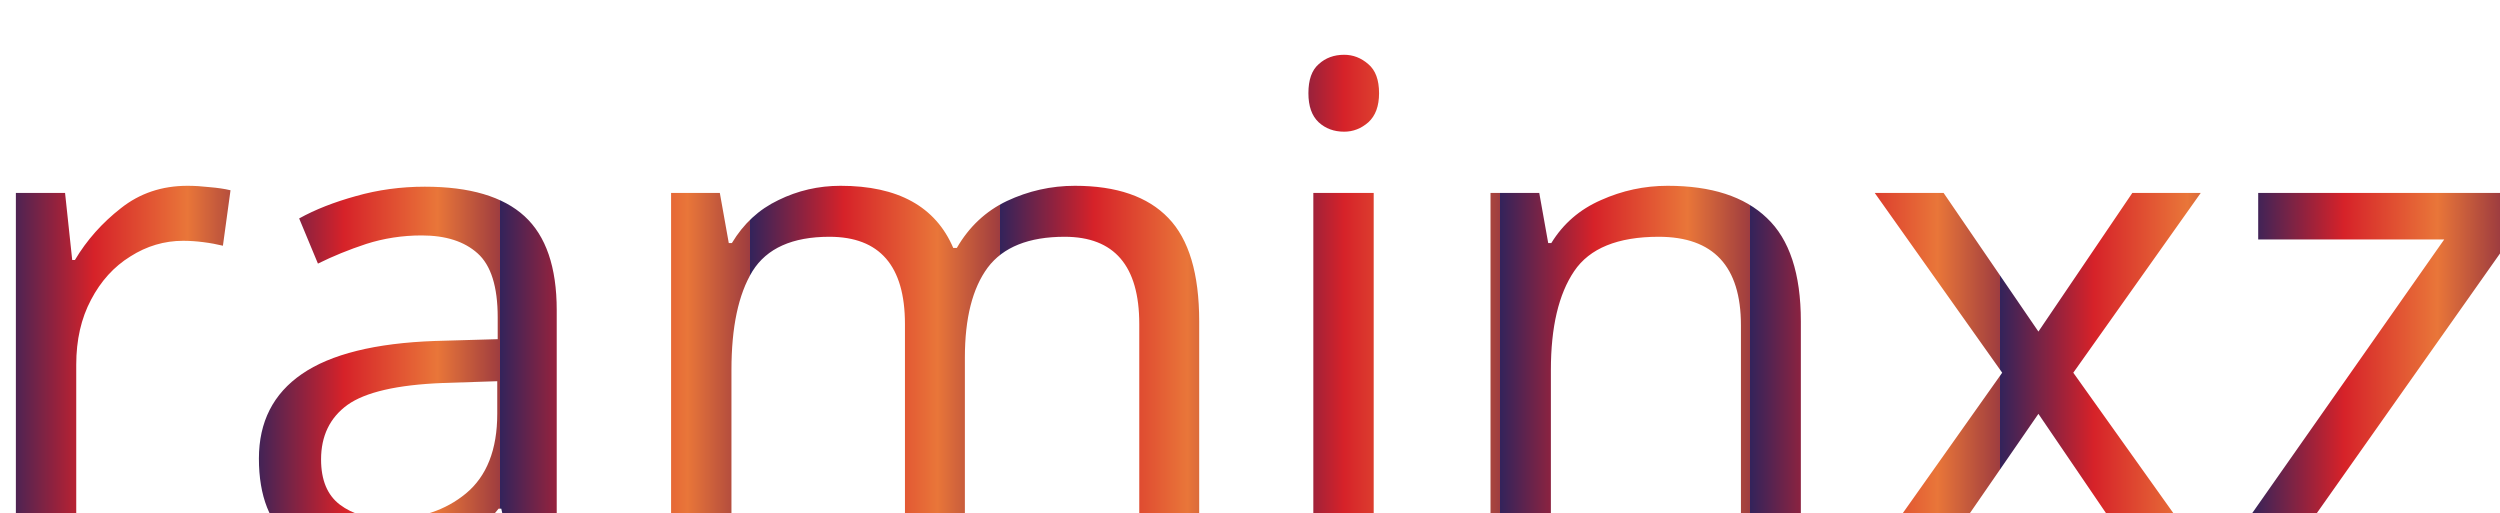
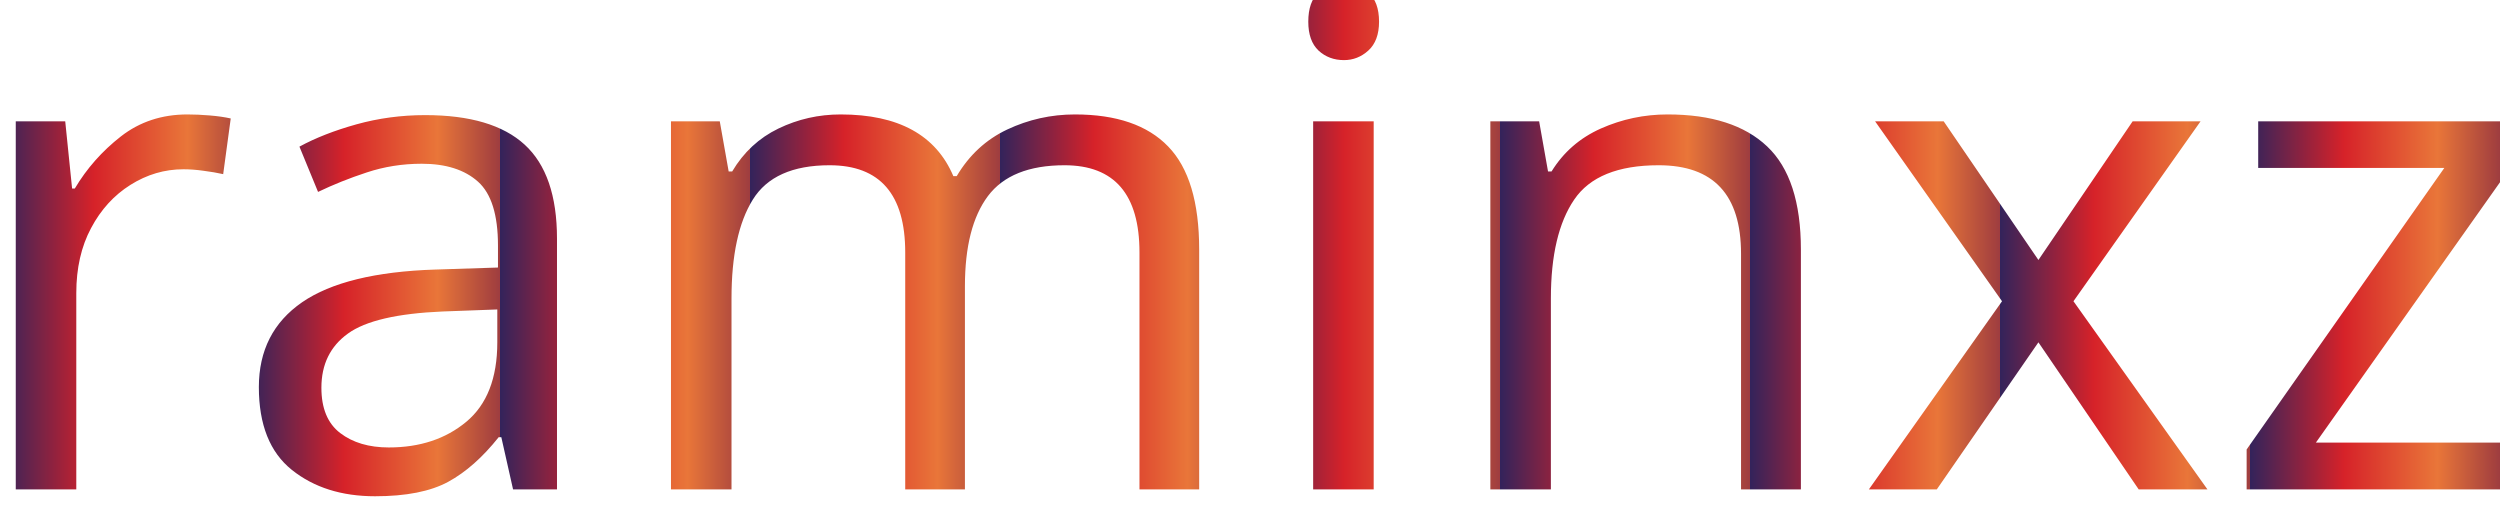
<svg xmlns="http://www.w3.org/2000/svg" version="1.1">
-   <text x="50%" text-anchor="middle" y="10" dy="0.4em" fill="url(#pattern)" font-family="sonos-logoregular" font-size="24">raminxz</text>
+   <text x="50%" text-anchor="middle" y="20" dy="0.4em" fill="url(#pattern)" font-family="sonos-logoregular" font-size="64">raminxz</text>
  <defs>
    <linearGradient id="gradient" x1="0%" y1="0%" x2="100%" y2="0">
      <stop offset="0%" style="stop-color:#33235b;" />
      <stop offset="25%" style="stop-color:#D62229;" />
      <stop offset="50%" style="stop-color:#E97639;" />
      <stop offset="75%" style="stop-color:#792042;" />
      <stop offset="100%" style="stop-color:#33235b;" />
    </linearGradient>
    <pattern id="pattern" x="0" y="0" width="10%" height="10%" patternUnits="userSpaceOnUse">
      <rect x="-150" y="0" width="300%" height="100%" fill="url(#gradient)">
        <animate attributeType="XML" attributeName="x" from="0" to="150%" dur="7s" repeatCount="indefinite" />
      </rect>
      <rect x="0" y="0" width="150%" height="100%" fill="url(#gradient)">
        <animate attributeType="XML" attributeName="x" from="-150%" to="0" dur="7s" repeatCount="indefinite" />
      </rect>
    </pattern>
    <font horiz-adv-x="1024">
      <font-face font-family="sonos-logoregular" units-per-em="2048" ascent="1920" descent="-128" />
      <missing-glyph horiz-adv-x="300" />
      <glyph unicode="&#13;" horiz-adv-x="682" />
      <glyph unicode=" " />
      <glyph unicode="N" horiz-adv-x="812" d="M0 412h150v636l662 -664v1000h-148v-640l-664 664v-996z" />
      <glyph unicode="O" horiz-adv-x="1946" d="M470 896q0 210 150 364q148 148 362 148t362 -148q150 -154 150 -364q0 -212 -150 -362t-362 -150t-362 150t-150 362zM620 896q0 -152 106 -258q104 -108 256 -108q154 0 256 108q108 108 108 258q0 148 -108 260q-104 108 -256 108q-148 0 -256 -108 q-106 -110 -106 -260z" />
      <glyph unicode="S" horiz-adv-x="674" d="M0 1124q0 -58 26 -110q28 -52 80 -90q32 -26 86 -52q68 -30 124 -46q124 -40 174 -84q34 -30 34 -74q0 -52 -48 -92q-56 -42 -138 -42q-62 0 -122 26q-38 16 -72 40l-118 -80q0 -4 24 -24q24 -24 60 -46q108 -66 228 -66q70 0 132 22q66 24 108 62q44 38 72 92 q24 54 24 110q0 54 -26 110q-28 52 -78 90q-34 28 -88 52q-38 18 -122 46q-122 36 -174 82q-36 32 -36 74q0 54 50 92q54 44 138 44q60 0 120 -26q32 -12 72 -40l120 80q-2 0 -24 24q-18 18 -62 46q-104 64 -226 64q-74 0 -132 -20t-110 -62q-48 -44 -70 -92 q-26 -56 -26 -110z" />
      <glyph unicode=" " />
      <glyph unicode=" " horiz-adv-x="704" />
      <glyph unicode=" " horiz-adv-x="1408" />
      <glyph unicode=" " horiz-adv-x="704" />
      <glyph unicode=" " horiz-adv-x="1408" />
      <glyph unicode=" " horiz-adv-x="469" />
      <glyph unicode=" " horiz-adv-x="352" />
      <glyph unicode=" " horiz-adv-x="234" />
      <glyph unicode=" " horiz-adv-x="234" />
      <glyph unicode=" " horiz-adv-x="176" />
      <glyph unicode=" " horiz-adv-x="281" />
      <glyph unicode=" " horiz-adv-x="78" />
      <glyph unicode=" " horiz-adv-x="281" />
      <glyph unicode=" " horiz-adv-x="352" />
      <glyph unicode="◼" horiz-adv-x="1000" d="M0 0z" />
    </font>
  </defs>
</svg>
